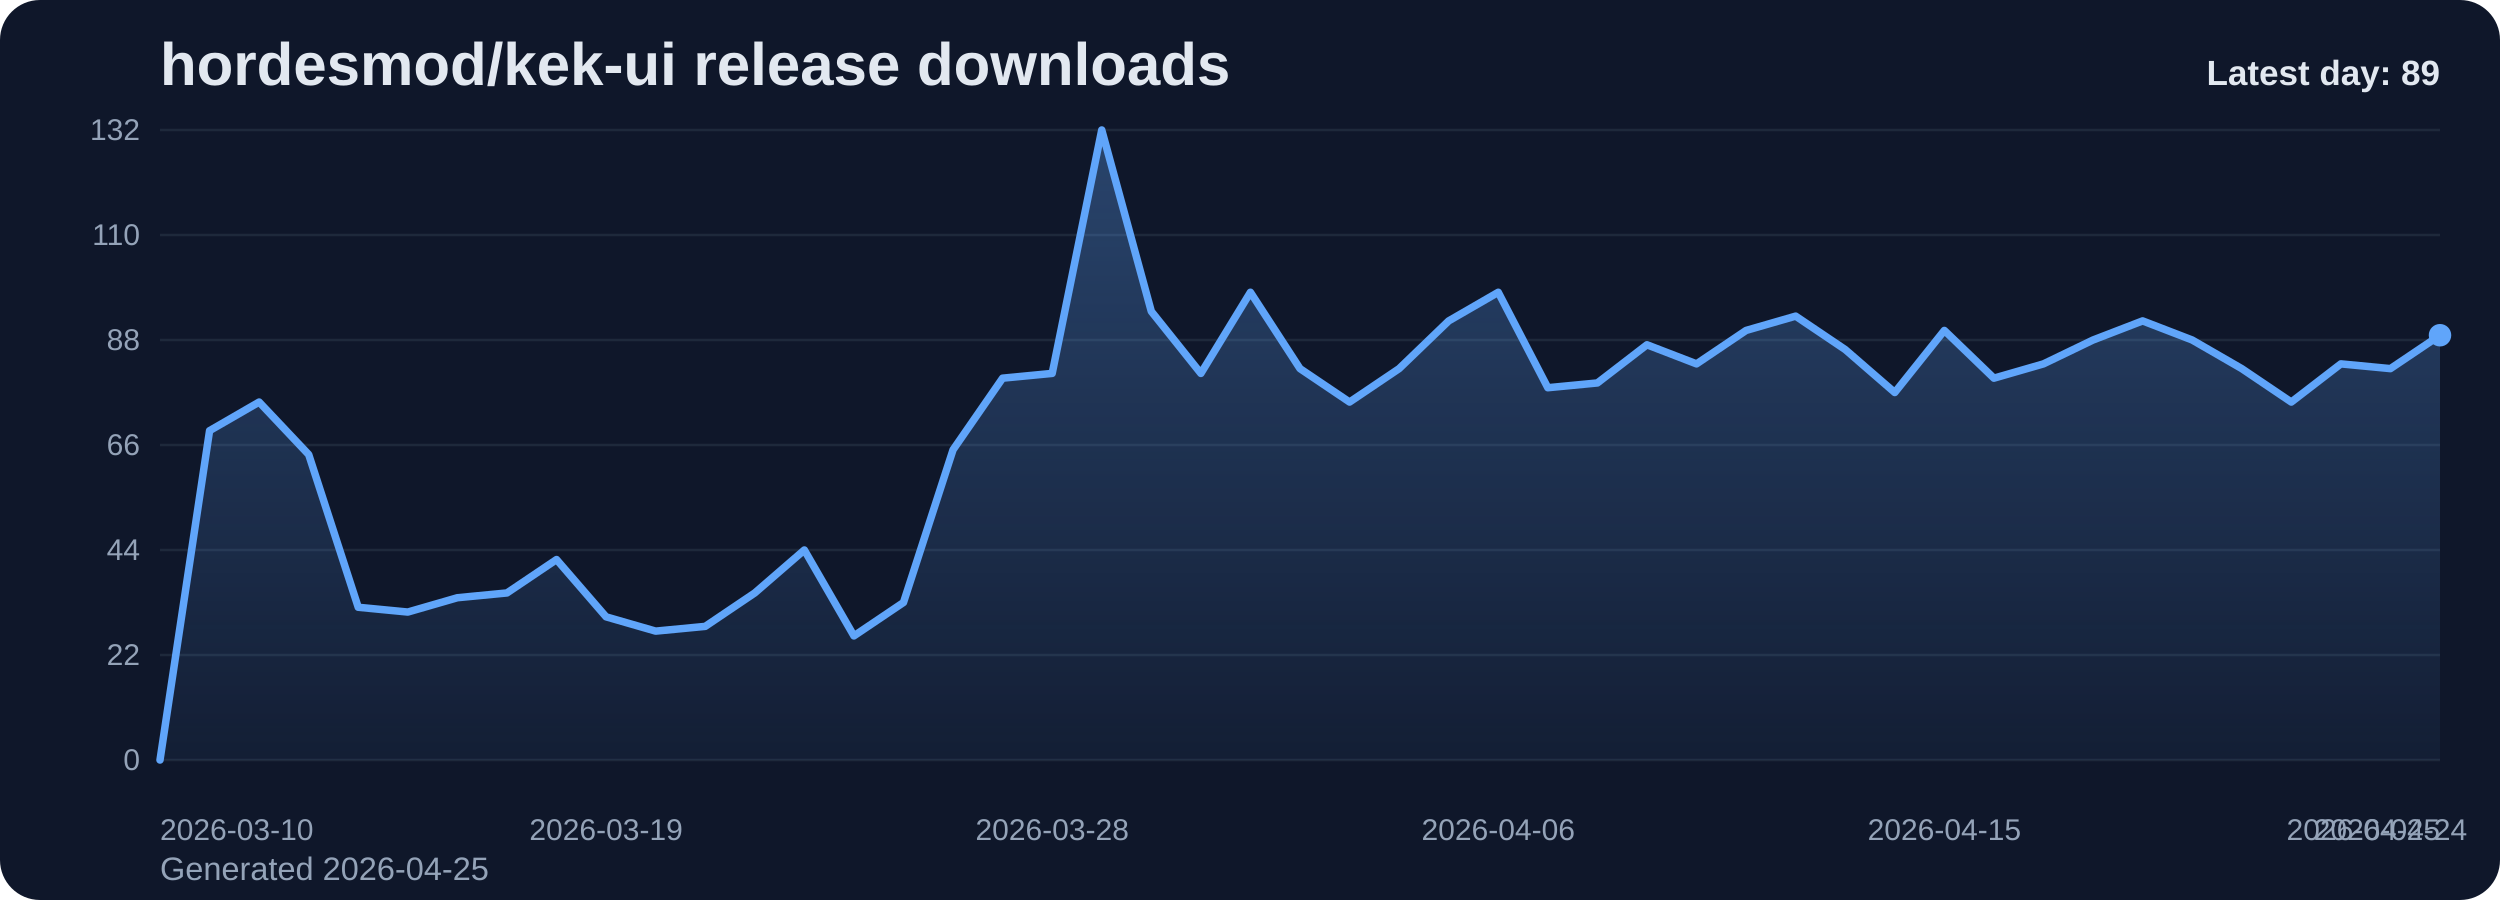
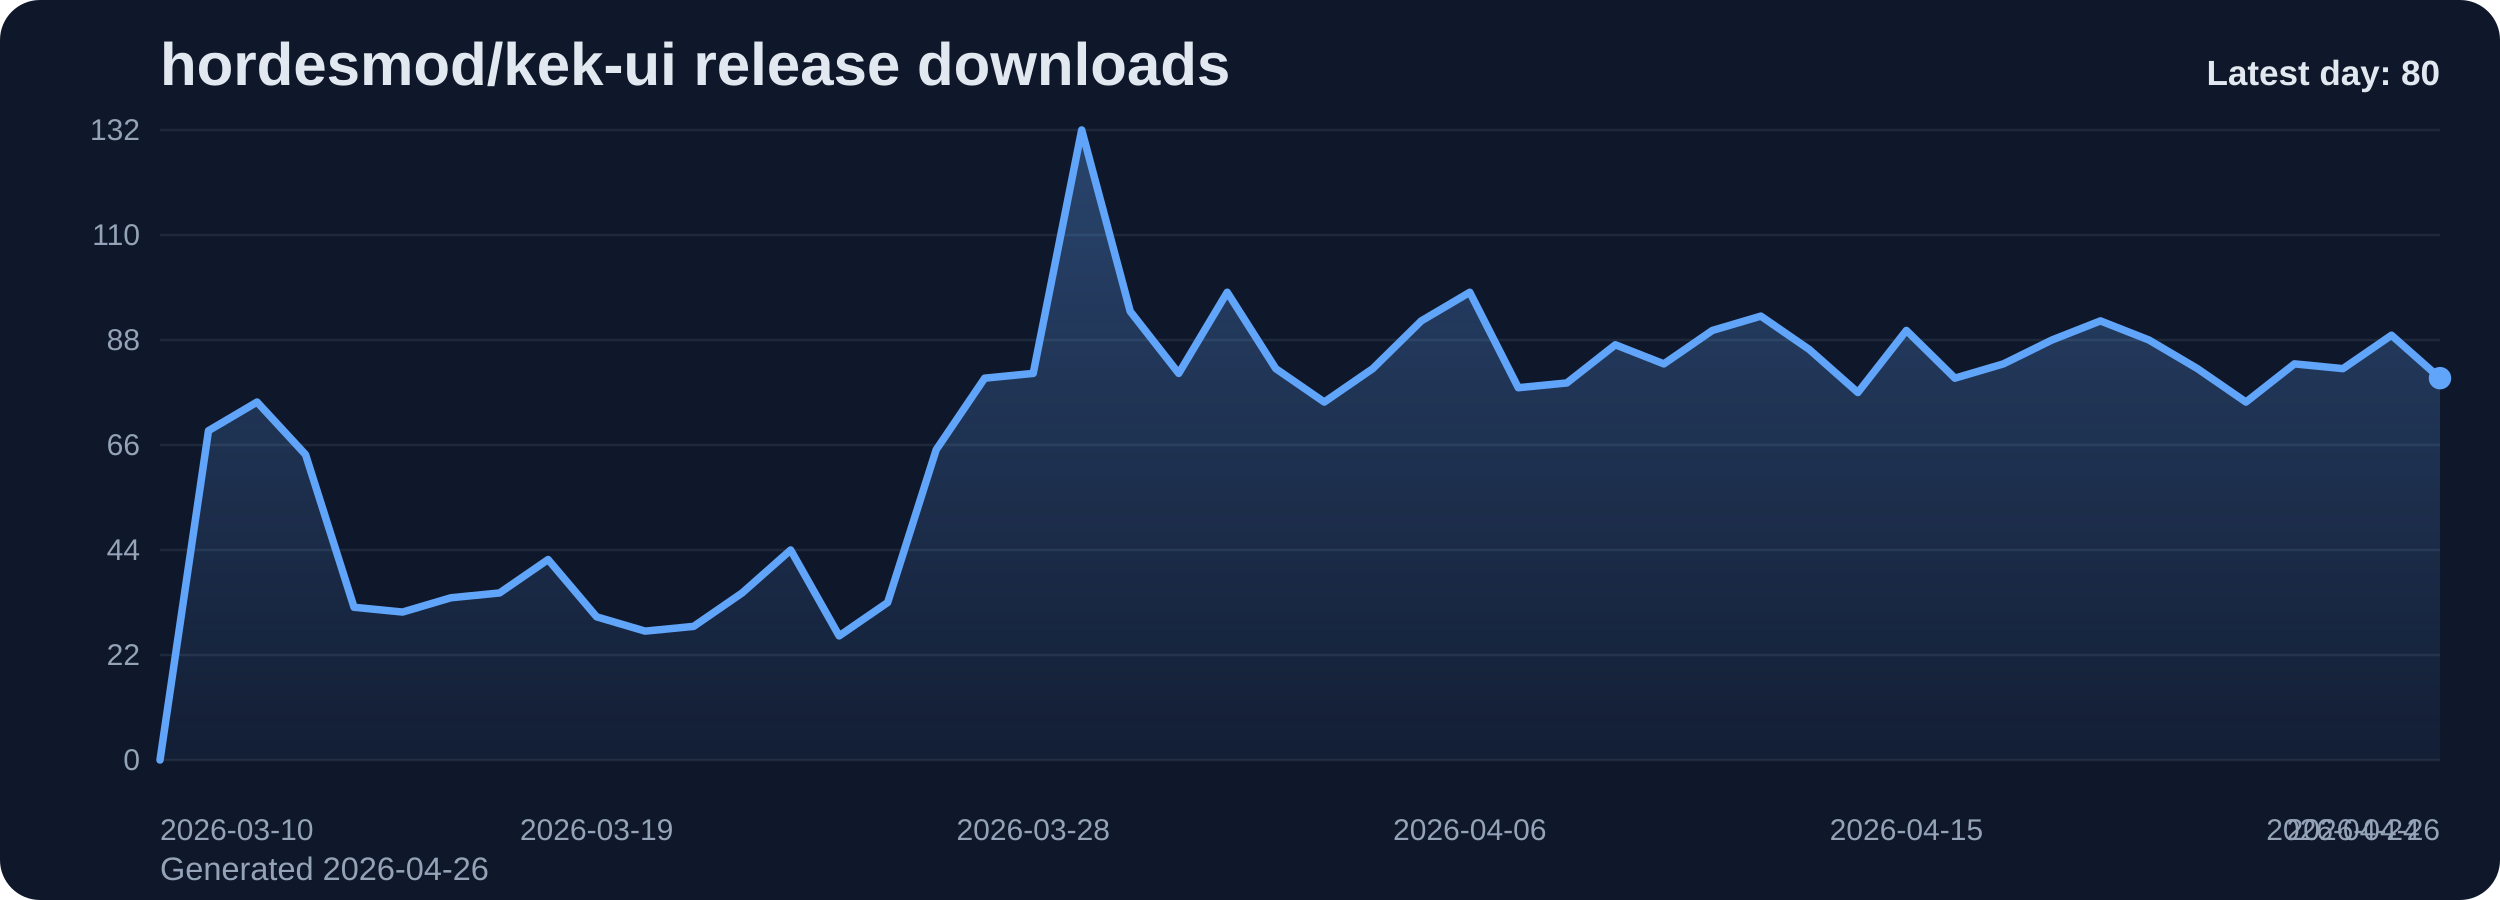
<svg xmlns="http://www.w3.org/2000/svg" viewBox="0 0 1000 360" role="img" aria-label="hordesmod/kek-ui release downloads chart">
  <defs>
    <linearGradient id="fill-daily-slate" x1="0" y1="0" x2="0" y2="1">
      <stop offset="0%" stop-color="#60a5fa" stop-opacity="0.32" />
      <stop offset="100%" stop-color="#60a5fa" stop-opacity="0.05" />
    </linearGradient>
    <style>
      .bg { fill: #0f172a; }
      .title { font: 700 24px Arial, sans-serif; fill: #e2e8f0; }
      .sub { font: 400 13px Arial, sans-serif; fill: #94a3b8; }
      .grid { stroke: #1e293b; stroke-width: 1; }
      .axis { font: 400 12px Arial, sans-serif; fill: #94a3b8; }
      .line { fill: none; stroke: #60a5fa; stroke-width: 3; stroke-linecap: round; stroke-linejoin: round; }
      .dot { fill: #60a5fa; }
      .value { font: 600 11px Arial, sans-serif; fill: #cbd5e1; }
      .latest { font: 700 14px Arial, sans-serif; fill: #e2e8f0; }
    </style>
  </defs>
  <rect class="bg" x="0" y="0" width="1000" height="360" rx="16" />
  <text class="title" x="64" y="34">hordesmod/kek-ui release downloads</text>
-   <text class="sub" x="64" y="352">Generated 2026-04-25</text>
+   <text class="sub" x="64" y="352">Generated 2026-04-26</text>
  <line x1="64" y1="52.00" x2="976" y2="52.00" class="grid" />
  <text x="56" y="56.00" text-anchor="end" class="axis">132</text>
  <line x1="64" y1="94.00" x2="976" y2="94.00" class="grid" />
  <text x="56" y="98.00" text-anchor="end" class="axis">110</text>
  <line x1="64" y1="136.00" x2="976" y2="136.00" class="grid" />
  <text x="56" y="140.00" text-anchor="end" class="axis">88</text>
  <line x1="64" y1="178.00" x2="976" y2="178.00" class="grid" />
  <text x="56" y="182.00" text-anchor="end" class="axis">66</text>
  <line x1="64" y1="220.00" x2="976" y2="220.00" class="grid" />
  <text x="56" y="224.00" text-anchor="end" class="axis">44</text>
  <line x1="64" y1="262.00" x2="976" y2="262.00" class="grid" />
  <text x="56" y="266.00" text-anchor="end" class="axis">22</text>
  <line x1="64" y1="304.00" x2="976" y2="304.00" class="grid" />
  <text x="56" y="308.00" text-anchor="end" class="axis">0</text>
-   <path d="M 64.00 304 L 64.00 304.00 L 83.83 172.27 L 103.65 160.82 L 123.48 181.82 L 143.30 242.91 L 163.13 244.82 L 182.96 239.09 L 202.78 237.18 L 222.61 223.82 L 242.43 246.73 L 262.26 252.45 L 282.09 250.55 L 301.91 237.18 L 321.74 220.00 L 341.57 254.36 L 361.39 241.00 L 381.22 179.91 L 401.04 151.27 L 420.87 149.36 L 440.70 52.00 L 460.52 124.55 L 480.35 149.36 L 500.17 116.91 L 520.00 147.45 L 539.83 160.82 L 559.65 147.45 L 579.48 128.36 L 599.30 116.91 L 619.13 155.09 L 638.96 153.18 L 658.78 137.91 L 678.61 145.55 L 698.43 132.18 L 718.26 126.45 L 738.09 139.82 L 757.91 157.00 L 777.74 132.18 L 797.57 151.27 L 817.39 145.55 L 837.22 136.00 L 857.04 128.36 L 876.87 136.00 L 896.70 147.45 L 916.52 160.82 L 936.35 145.55 L 956.17 147.45 L 976.00 134.09 L 976.00 304 Z" fill="url(#fill-daily-slate)" />
-   <polyline class="line" points="64.00,304.00 83.83,172.27 103.65,160.82 123.48,181.82 143.30,242.91 163.13,244.82 182.96,239.09 202.78,237.18 222.61,223.82 242.43,246.73 262.26,252.45 282.09,250.55 301.91,237.18 321.74,220.00 341.57,254.36 361.39,241.00 381.22,179.91 401.04,151.27 420.87,149.36 440.70,52.00 460.52,124.55 480.35,149.36 500.17,116.91 520.00,147.45 539.83,160.82 559.65,147.45 579.48,128.36 599.30,116.91 619.13,155.09 638.96,153.18 658.78,137.91 678.61,145.55 698.43,132.18 718.26,126.45 738.09,139.82 757.91,157.00 777.74,132.18 797.57,151.27 817.39,145.55 837.22,136.00 857.04,128.36 876.87,136.00 896.70,147.45 916.52,160.82 936.35,145.55 956.17,147.45 976.00,134.09" />
-   <circle class="dot" cx="976.00" cy="134.09" r="4.5" />
+   <path d="M 64.00 304 L 64.00 304.00 L 83.40 172.27 L 102.81 160.82 L 122.21 181.82 L 141.62 242.91 L 161.02 244.82 L 180.43 239.09 L 199.83 237.18 L 219.23 223.82 L 238.64 246.73 L 258.04 252.45 L 277.45 250.55 L 296.85 237.18 L 316.26 220.00 L 335.66 254.36 L 355.06 241.00 L 374.47 179.91 L 393.87 151.27 L 413.28 149.36 L 432.68 52.00 L 452.09 124.55 L 471.49 149.36 L 490.89 116.91 L 510.30 147.45 L 529.70 160.82 L 549.11 147.45 L 568.51 128.36 L 587.91 116.91 L 607.32 155.09 L 626.72 153.18 L 646.13 137.91 L 665.53 145.55 L 684.94 132.18 L 704.34 126.45 L 723.74 139.82 L 743.15 157.00 L 762.55 132.18 L 781.96 151.27 L 801.36 145.55 L 820.77 136.00 L 840.17 128.36 L 859.57 136.00 L 878.98 147.45 L 898.38 160.82 L 917.79 145.55 L 937.19 147.45 L 956.60 134.09 L 976.00 151.27 L 976.00 304 Z" fill="url(#fill-daily-slate)" />
+   <polyline class="line" points="64.00,304.00 83.40,172.27 102.81,160.82 122.21,181.82 141.62,242.91 161.02,244.82 180.43,239.09 199.83,237.18 219.23,223.82 238.64,246.73 258.04,252.45 277.45,250.55 296.85,237.18 316.26,220.00 335.66,254.36 355.06,241.00 374.47,179.91 393.87,151.27 413.28,149.36 432.68,52.00 452.09,124.55 471.49,149.36 490.89,116.91 510.30,147.45 529.70,160.82 549.11,147.45 568.51,128.36 587.91,116.91 607.32,155.09 626.72,153.18 646.13,137.91 665.53,145.55 684.94,132.18 704.34,126.45 723.74,139.82 743.15,157.00 762.55,132.18 781.96,151.27 801.36,145.55 820.77,136.00 840.17,128.36 859.57,136.00 878.98,147.45 898.38,160.82 917.79,145.55 937.19,147.45 956.60,134.09 976.00,151.27" />
+   <circle class="dot" cx="976.00" cy="151.27" r="4.5" />
  <text class="axis" x="64.00" y="336" text-anchor="start">2026-03-10</text>
-   <text class="axis" x="242.43" y="336" text-anchor="middle">2026-03-19</text>
-   <text class="axis" x="420.87" y="336" text-anchor="middle">2026-03-28</text>
-   <text class="axis" x="599.30" y="336" text-anchor="middle">2026-04-06</text>
-   <text class="axis" x="777.74" y="336" text-anchor="middle">2026-04-15</text>
-   <text class="axis" x="956.17" y="336" text-anchor="middle">2026-04-24</text>
-   <text class="axis" x="976.00" y="336" text-anchor="end">2026-04-25</text>
-   <text class="latest" x="976" y="34" text-anchor="end">Latest day: 89</text>
+   <text class="axis" x="238.64" y="336" text-anchor="middle">2026-03-19</text>
+   <text class="axis" x="413.28" y="336" text-anchor="middle">2026-03-28</text>
+   <text class="axis" x="587.91" y="336" text-anchor="middle">2026-04-06</text>
+   <text class="axis" x="762.55" y="336" text-anchor="middle">2026-04-15</text>
+   <text class="axis" x="937.19" y="336" text-anchor="middle">2026-04-24</text>
+   <text class="axis" x="976.00" y="336" text-anchor="end">2026-04-26</text>
+   <text class="latest" x="976" y="34" text-anchor="end">Latest day: 80</text>
</svg>
